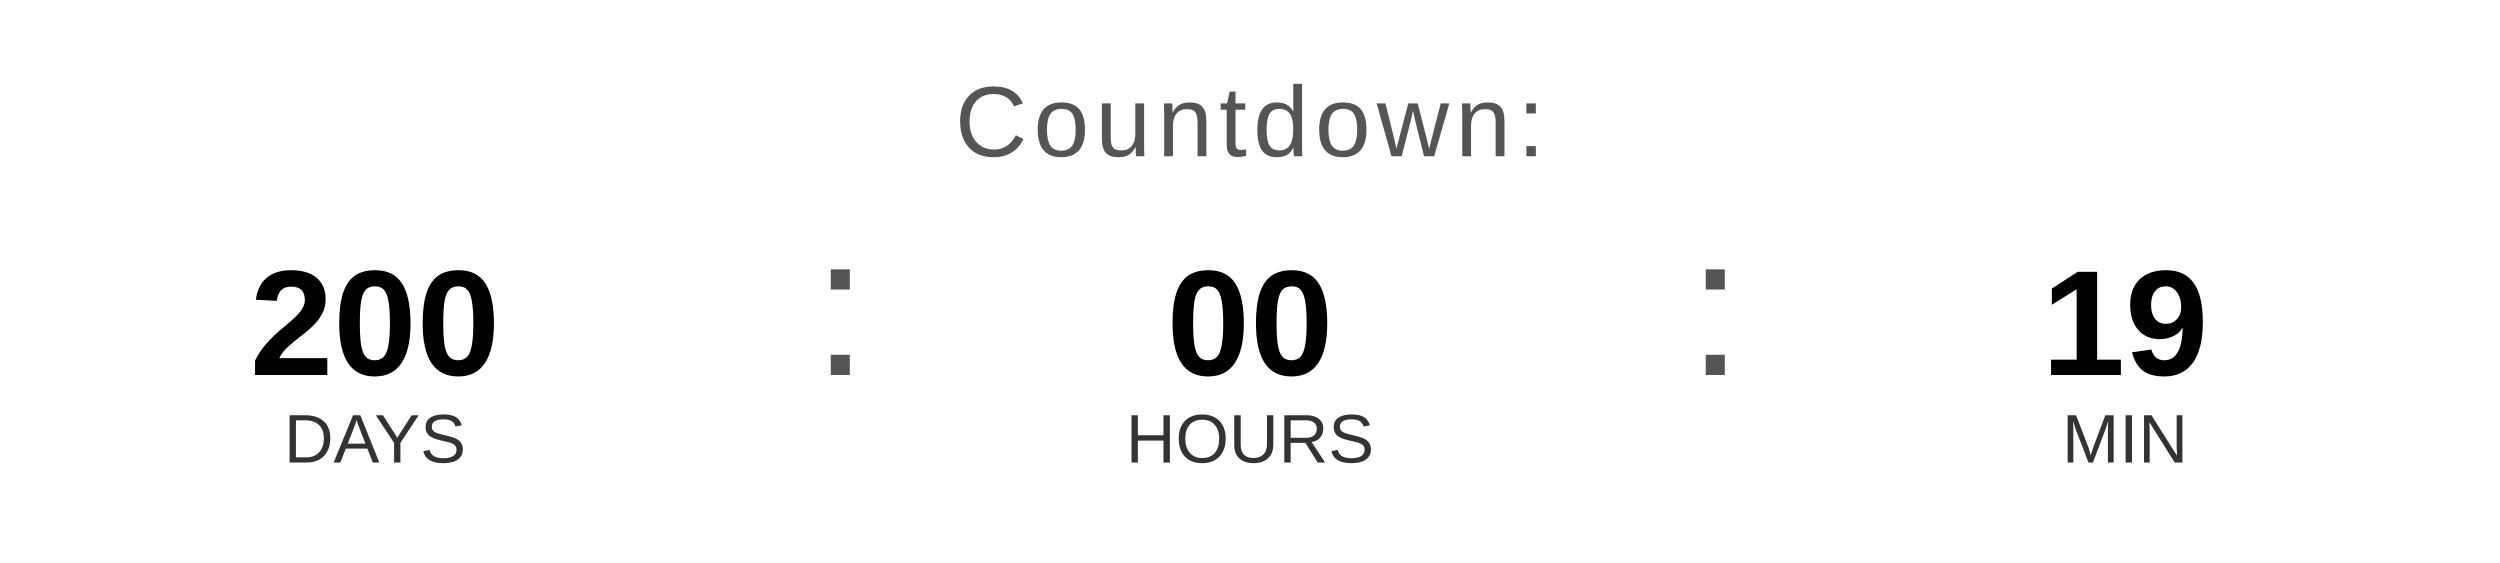
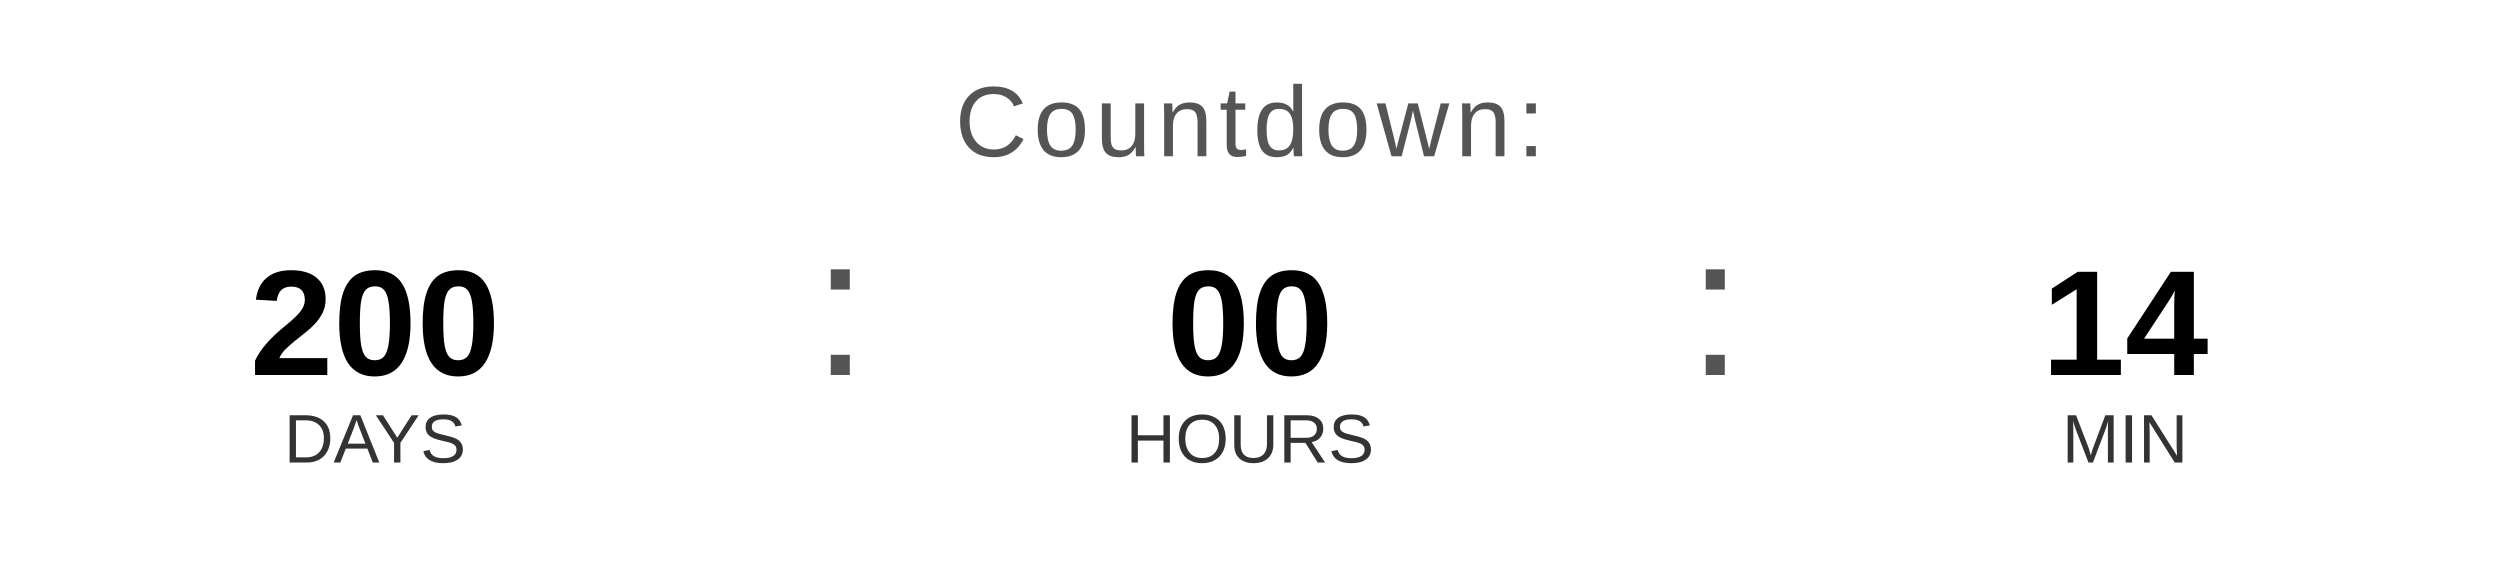
<svg xmlns="http://www.w3.org/2000/svg" width="400" height="90" viewBox="0 0 400 90">
  <text x="200" y="25" font-family="Arial, Helvetica, sans-serif" font-size="16" fill="#555555" text-anchor="middle" letter-spacing="1">
    Countdown:
  </text>
  <text x="60" y="60" font-family="Arial, Helvetica, sans-serif" font-size="24" font-weight="bold" fill="#000000" text-anchor="middle">200</text>
  <text x="60" y="74" font-family="Arial, Helvetica, sans-serif" font-size="11" fill="#333333" text-anchor="middle">DAYS</text>
  <text x="130" y="60" font-family="Arial, sans-serif" font-size="32" fill="#555555">:</text>
  <text x="200" y="60" font-family="Arial, Helvetica, sans-serif" font-size="24" font-weight="bold" fill="#000000" text-anchor="middle">00</text>
  <text x="200" y="74" font-family="Arial, Helvetica, sans-serif" font-size="11" fill="#333333" text-anchor="middle">HOURS</text>
  <text x="270" y="60" font-family="Arial, sans-serif" font-size="32" fill="#555555">:</text>
-   <text x="340" y="60" font-family="Arial, Helvetica, sans-serif" font-size="24" font-weight="bold" fill="#000000" text-anchor="middle">19</text>
+   <text x="340" y="60" font-family="Arial, Helvetica, sans-serif" font-size="24" font-weight="bold" fill="#000000" text-anchor="middle">14</text>
  <text x="340" y="74" font-family="Arial, Helvetica, sans-serif" font-size="11" fill="#333333" text-anchor="middle">MIN</text>
</svg>
